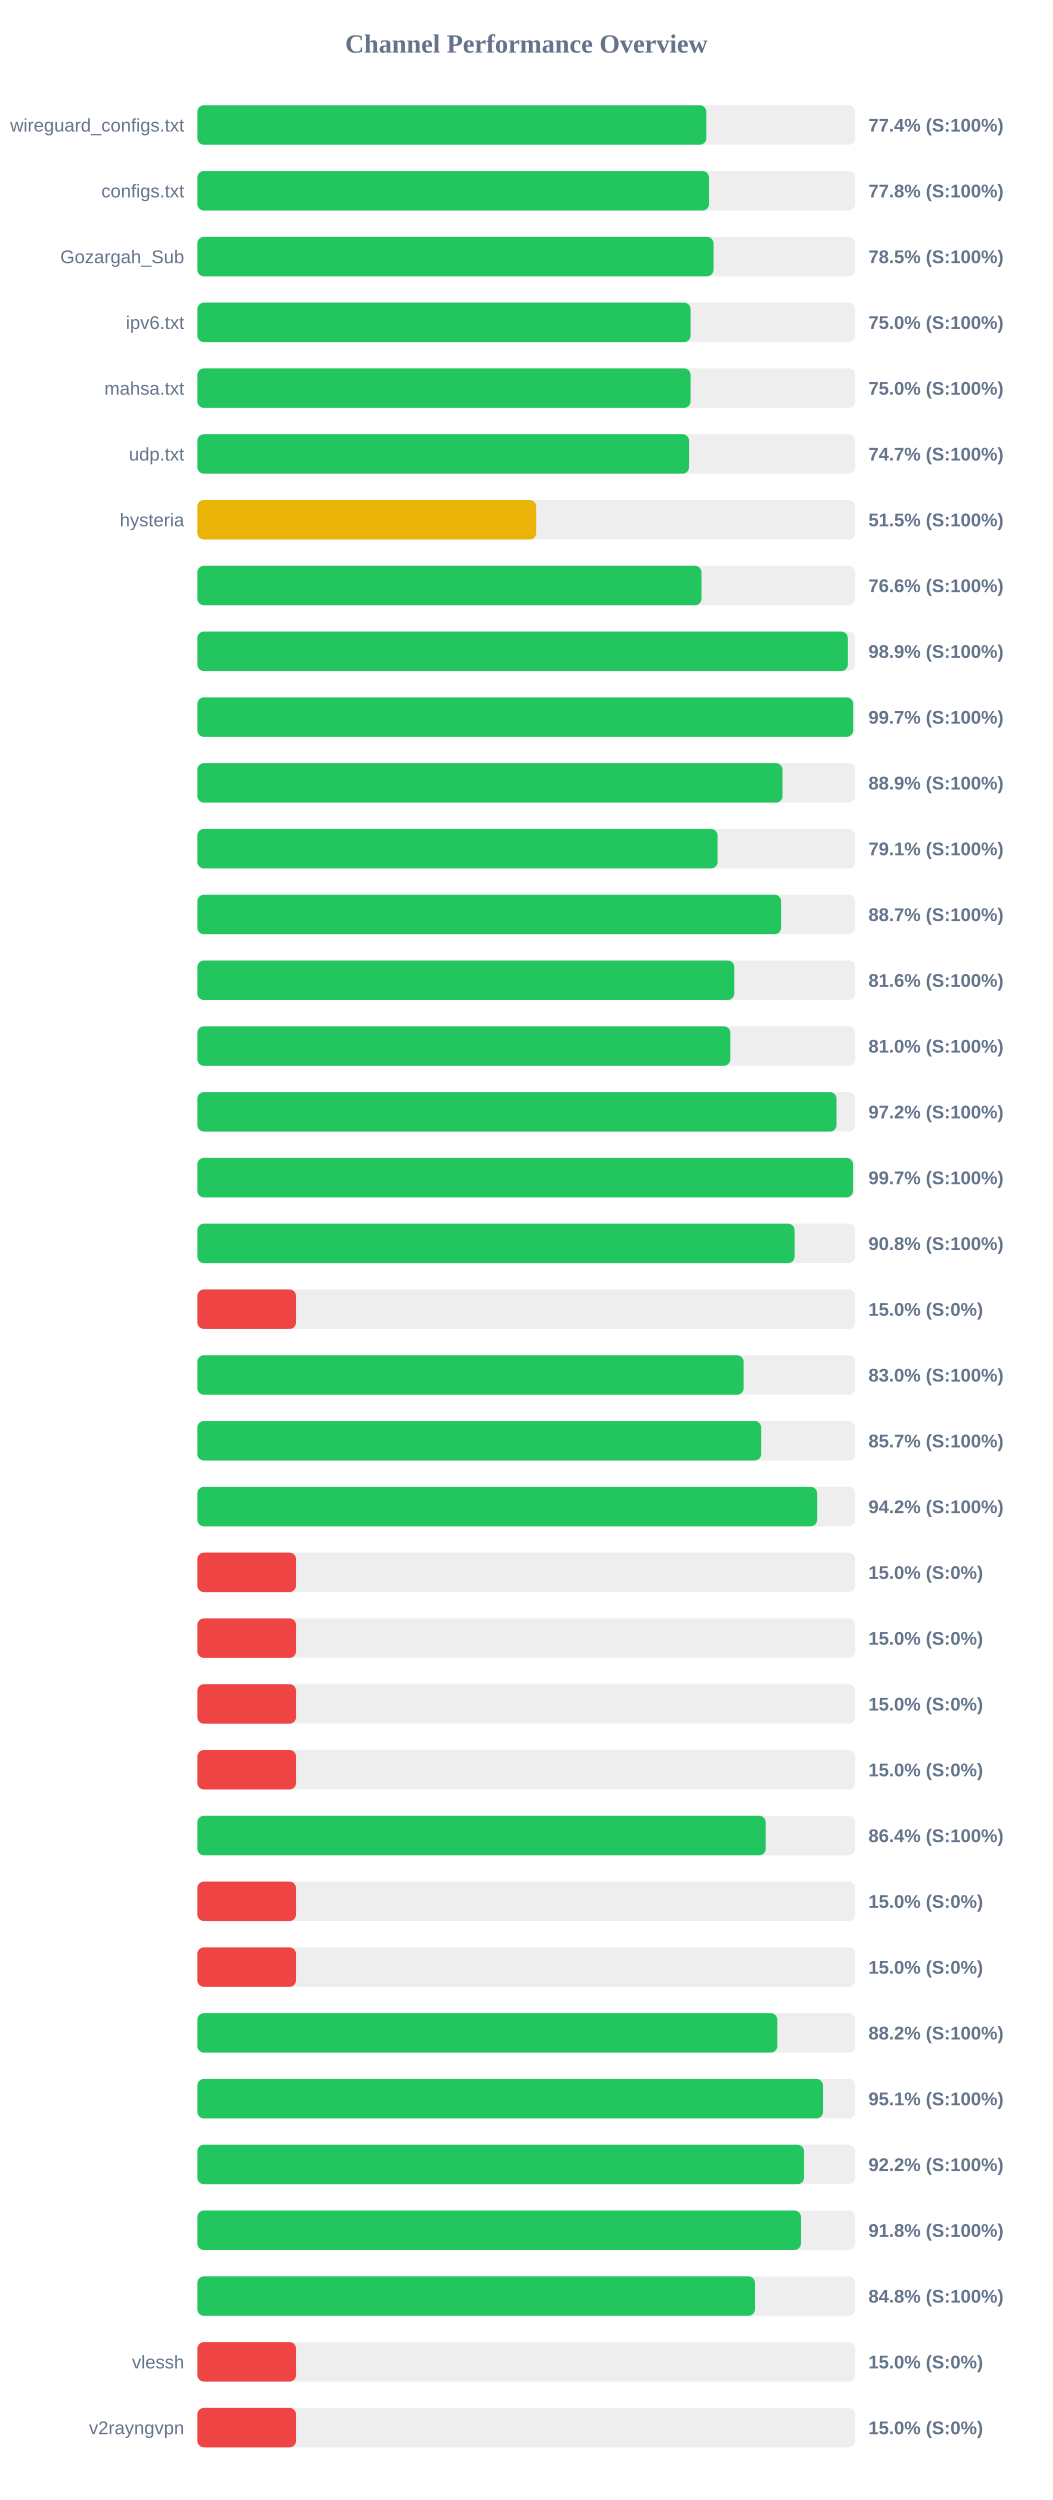
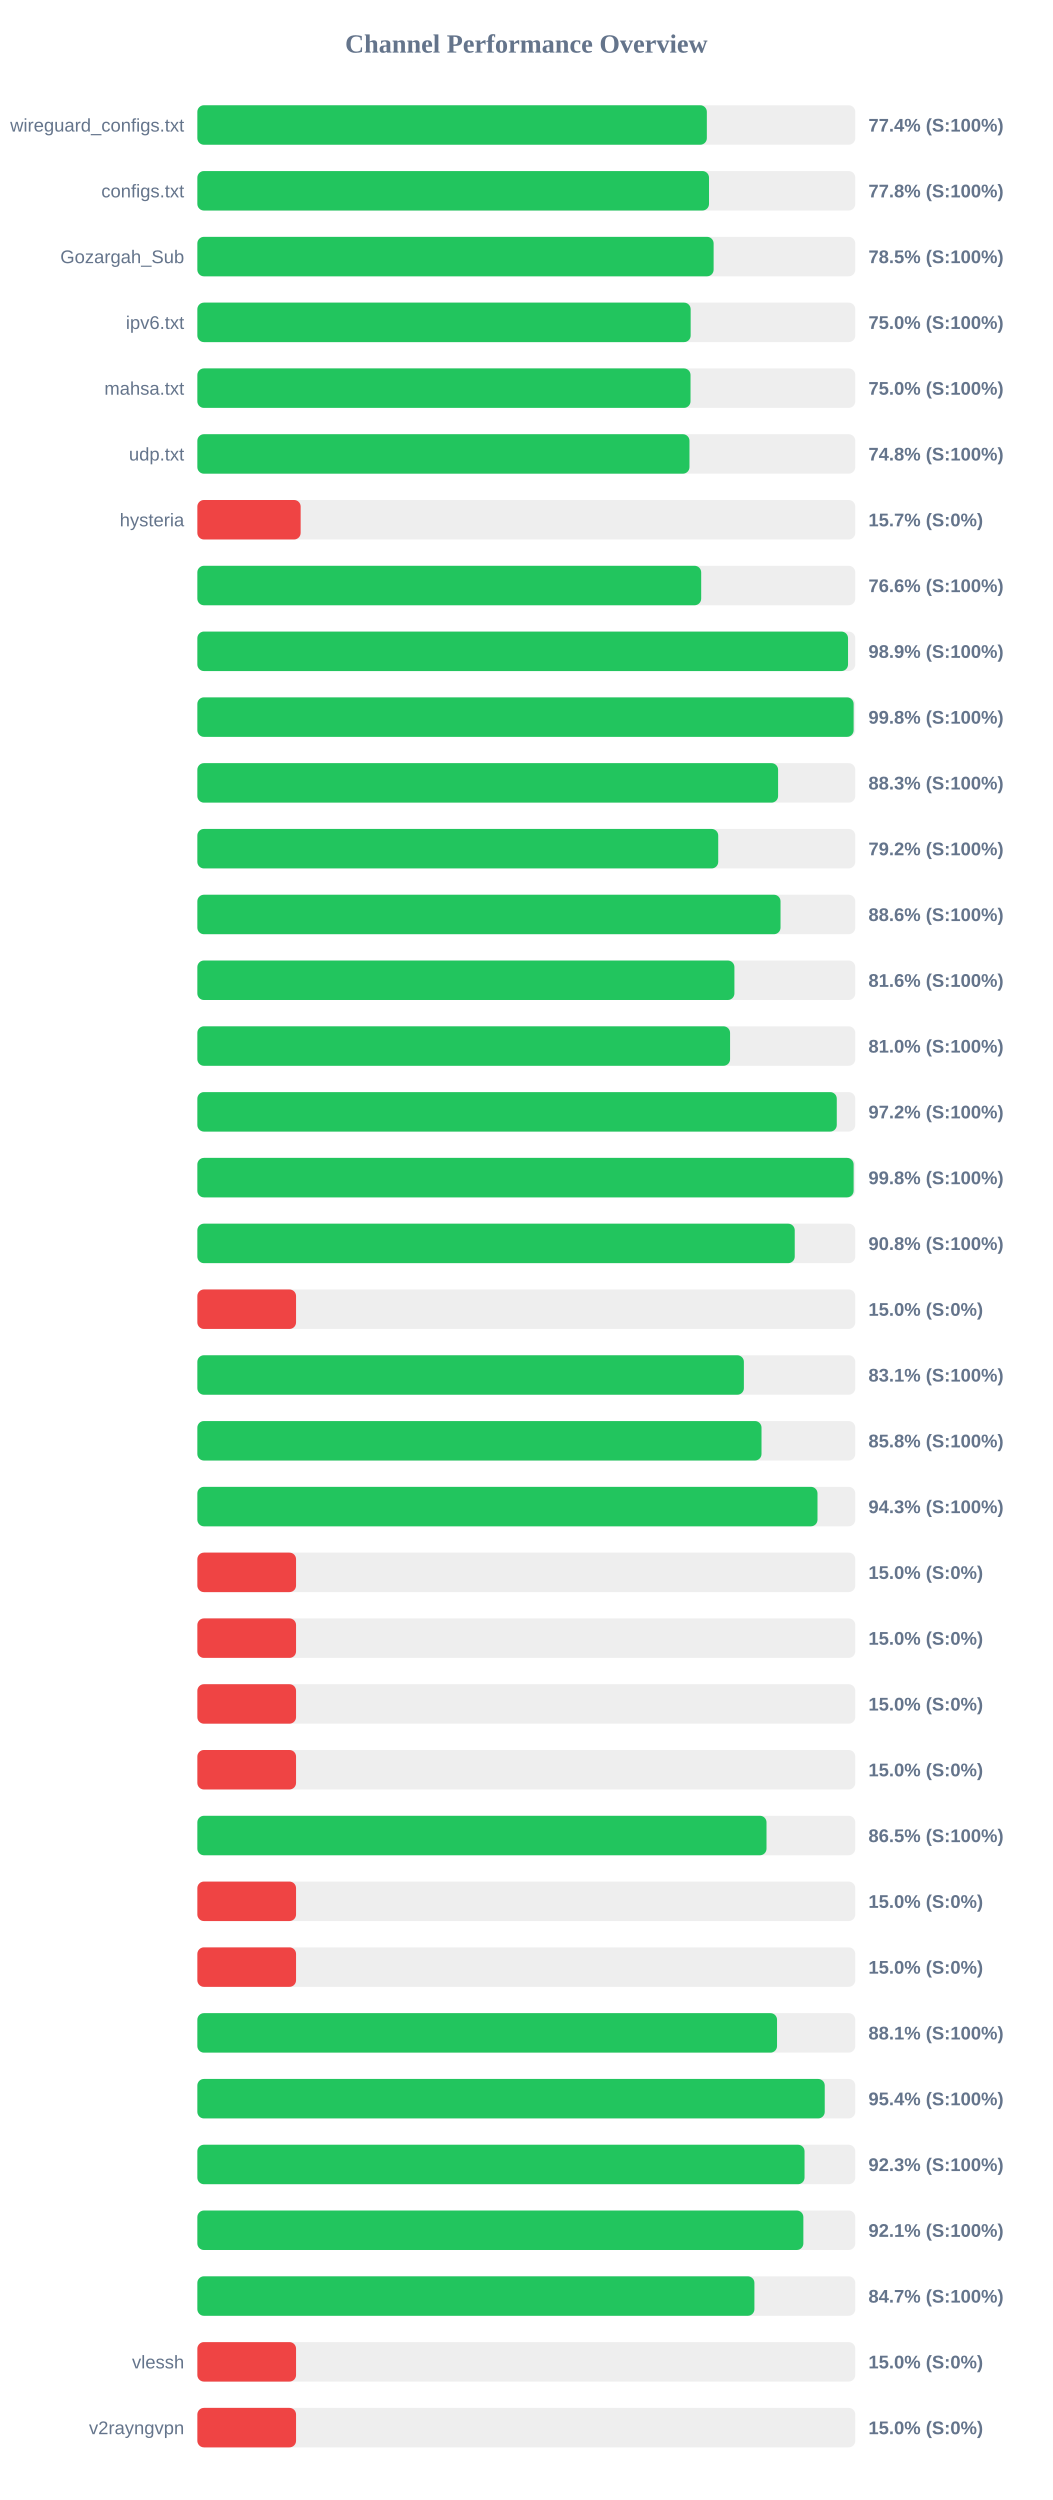
<svg xmlns="http://www.w3.org/2000/svg" width="800" height="1900" version="1.1">
  <style>
        .row { font: 14px Arial; fill: #64748b; }
        .score { font: bold 14px Arial; fill: #64748b; }
    </style>
  <text x="400" y="40" text-anchor="middle" font-size="20px" font-weight="bold" fill="#64748b">Channel Performance Overview</text>
  <rect x="150" y="80" width="500" height="30" fill="#eee" rx="5" />
-   <rect x="150" y="80" width="386.8" height="30" fill="#22c55e" rx="5" />
+   <rect x="150" y="80" width="387.2" height="30" fill="#22c55e" rx="5" />
  <text x="140" y="100" text-anchor="end" class="row">wireguard_configs.txt</text>
  <text x="660" y="100" text-anchor="start" class="score">77.4% (S:100%)</text>
  <rect x="150" y="130" width="500" height="30" fill="#eee" rx="5" />
  <rect x="150" y="130" width="388.85" height="30" fill="#22c55e" rx="5" />
  <text x="140" y="150" text-anchor="end" class="row">configs.txt</text>
  <text x="660" y="150" text-anchor="start" class="score">77.8% (S:100%)</text>
  <rect x="150" y="180" width="500" height="30" fill="#eee" rx="5" />
-   <rect x="150" y="180" width="392.3" height="30" fill="#22c55e" rx="5" />
+   <rect x="150" y="180" width="392.35" height="30" fill="#22c55e" rx="5" />
  <text x="140" y="200" text-anchor="end" class="row">Gozargah_Sub</text>
  <text x="660" y="200" text-anchor="start" class="score">78.5% (S:100%)</text>
  <rect x="150" y="230" width="500" height="30" fill="#eee" rx="5" />
-   <rect x="150" y="230" width="374.85" height="30" fill="#22c55e" rx="5" />
+   <rect x="150" y="230" width="374.9" height="30" fill="#22c55e" rx="5" />
  <text x="140" y="250" text-anchor="end" class="row">ipv6.txt</text>
  <text x="660" y="250" text-anchor="start" class="score">75.0% (S:100%)</text>
  <rect x="150" y="280" width="500" height="30" fill="#eee" rx="5" />
-   <rect x="150" y="280" width="374.85" height="30" fill="#22c55e" rx="5" />
+   <rect x="150" y="280" width="374.8" height="30" fill="#22c55e" rx="5" />
  <text x="140" y="300" text-anchor="end" class="row">mahsa.txt</text>
  <text x="660" y="300" text-anchor="start" class="score">75.0% (S:100%)</text>
  <rect x="150" y="330" width="500" height="30" fill="#eee" rx="5" />
-   <rect x="150" y="330" width="373.7" height="30" fill="#22c55e" rx="5" />
+   <rect x="150" y="330" width="374.0" height="30" fill="#22c55e" rx="5" />
  <text x="140" y="350" text-anchor="end" class="row">udp.txt</text>
-   <text x="660" y="350" text-anchor="start" class="score">74.7% (S:100%)</text>
+   <text x="660" y="350" text-anchor="start" class="score">74.8% (S:100%)</text>
  <rect x="150" y="380" width="500" height="30" fill="#eee" rx="5" />
-   <rect x="150" y="380" width="257.5" height="30" fill="#eab308" rx="5" />
+   <rect x="150" y="380" width="78.5" height="30" fill="#ef4444" rx="5" />
  <text x="140" y="400" text-anchor="end" class="row">hysteria</text>
-   <text x="660" y="400" text-anchor="start" class="score">51.5% (S:100%)</text>
+   <text x="660" y="400" text-anchor="start" class="score">15.7% (S:0%)</text>
  <rect x="150" y="430" width="500" height="30" fill="#eee" rx="5" />
-   <rect x="150" y="430" width="383.15" height="30" fill="#22c55e" rx="5" />
+   <rect x="150" y="430" width="382.9" height="30" fill="#22c55e" rx="5" />
  <text x="140" y="450" text-anchor="end" class="row" />
  <text x="660" y="450" text-anchor="start" class="score">76.6% (S:100%)</text>
  <rect x="150" y="480" width="500" height="30" fill="#eee" rx="5" />
-   <rect x="150" y="480" width="494.35" height="30" fill="#22c55e" rx="5" />
+   <rect x="150" y="480" width="494.5" height="30" fill="#22c55e" rx="5" />
  <text x="140" y="500" text-anchor="end" class="row" />
  <text x="660" y="500" text-anchor="start" class="score">98.9% (S:100%)</text>
  <rect x="150" y="530" width="500" height="30" fill="#eee" rx="5" />
-   <rect x="150" y="530" width="498.4" height="30" fill="#22c55e" rx="5" />
+   <rect x="150" y="530" width="498.75" height="30" fill="#22c55e" rx="5" />
  <text x="140" y="550" text-anchor="end" class="row" />
-   <text x="660" y="550" text-anchor="start" class="score">99.7% (S:100%)</text>
+   <text x="660" y="550" text-anchor="start" class="score">99.8% (S:100%)</text>
  <rect x="150" y="580" width="500" height="30" fill="#eee" rx="5" />
-   <rect x="150" y="580" width="444.7" height="30" fill="#22c55e" rx="5" />
+   <rect x="150" y="580" width="441.35" height="30" fill="#22c55e" rx="5" />
  <text x="140" y="600" text-anchor="end" class="row" />
-   <text x="660" y="600" text-anchor="start" class="score">88.9% (S:100%)</text>
+   <text x="660" y="600" text-anchor="start" class="score">88.3% (S:100%)</text>
  <rect x="150" y="630" width="500" height="30" fill="#eee" rx="5" />
-   <rect x="150" y="630" width="395.35" height="30" fill="#22c55e" rx="5" />
+   <rect x="150" y="630" width="395.85" height="30" fill="#22c55e" rx="5" />
  <text x="140" y="650" text-anchor="end" class="row" />
-   <text x="660" y="650" text-anchor="start" class="score">79.1% (S:100%)</text>
+   <text x="660" y="650" text-anchor="start" class="score">79.2% (S:100%)</text>
  <rect x="150" y="680" width="500" height="30" fill="#eee" rx="5" />
-   <rect x="150" y="680" width="443.65" height="30" fill="#22c55e" rx="5" />
+   <rect x="150" y="680" width="443.2" height="30" fill="#22c55e" rx="5" />
  <text x="140" y="700" text-anchor="end" class="row" />
-   <text x="660" y="700" text-anchor="start" class="score">88.7% (S:100%)</text>
+   <text x="660" y="700" text-anchor="start" class="score">88.6% (S:100%)</text>
  <rect x="150" y="730" width="500" height="30" fill="#eee" rx="5" />
-   <rect x="150" y="730" width="408.05" height="30" fill="#22c55e" rx="5" />
+   <rect x="150" y="730" width="408.15" height="30" fill="#22c55e" rx="5" />
  <text x="140" y="750" text-anchor="end" class="row" />
  <text x="660" y="750" text-anchor="start" class="score">81.6% (S:100%)</text>
  <rect x="150" y="780" width="500" height="30" fill="#eee" rx="5" />
-   <rect x="150" y="780" width="405.05" height="30" fill="#22c55e" rx="5" />
+   <rect x="150" y="780" width="404.85" height="30" fill="#22c55e" rx="5" />
  <text x="140" y="800" text-anchor="end" class="row" />
  <text x="660" y="800" text-anchor="start" class="score">81.0% (S:100%)</text>
  <rect x="150" y="830" width="500" height="30" fill="#eee" rx="5" />
-   <rect x="150" y="830" width="485.75" height="30" fill="#22c55e" rx="5" />
+   <rect x="150" y="830" width="485.95" height="30" fill="#22c55e" rx="5" />
  <text x="140" y="850" text-anchor="end" class="row" />
  <text x="660" y="850" text-anchor="start" class="score">97.2% (S:100%)</text>
  <rect x="150" y="880" width="500" height="30" fill="#eee" rx="5" />
-   <rect x="150" y="880" width="498.3" height="30" fill="#22c55e" rx="5" />
+   <rect x="150" y="880" width="498.75" height="30" fill="#22c55e" rx="5" />
  <text x="140" y="900" text-anchor="end" class="row" />
-   <text x="660" y="900" text-anchor="start" class="score">99.7% (S:100%)</text>
+   <text x="660" y="900" text-anchor="start" class="score">99.8% (S:100%)</text>
  <rect x="150" y="930" width="500" height="30" fill="#eee" rx="5" />
-   <rect x="150" y="930" width="453.9" height="30" fill="#22c55e" rx="5" />
+   <rect x="150" y="930" width="454.0" height="30" fill="#22c55e" rx="5" />
  <text x="140" y="950" text-anchor="end" class="row" />
  <text x="660" y="950" text-anchor="start" class="score">90.8% (S:100%)</text>
  <rect x="150" y="980" width="500" height="30" fill="#eee" rx="5" />
  <rect x="150" y="980" width="75.0" height="30" fill="#ef4444" rx="5" />
  <text x="140" y="1000" text-anchor="end" class="row" />
  <text x="660" y="1000" text-anchor="start" class="score">15.0% (S:0%)</text>
  <rect x="150" y="1030" width="500" height="30" fill="#eee" rx="5" />
-   <rect x="150" y="1030" width="415.15" height="30" fill="#22c55e" rx="5" />
+   <rect x="150" y="1030" width="415.35" height="30" fill="#22c55e" rx="5" />
  <text x="140" y="1050" text-anchor="end" class="row" />
-   <text x="660" y="1050" text-anchor="start" class="score">83.0% (S:100%)</text>
+   <text x="660" y="1050" text-anchor="start" class="score">83.1% (S:100%)</text>
  <rect x="150" y="1080" width="500" height="30" fill="#eee" rx="5" />
-   <rect x="150" y="1080" width="428.5" height="30" fill="#22c55e" rx="5" />
+   <rect x="150" y="1080" width="428.75" height="30" fill="#22c55e" rx="5" />
  <text x="140" y="1100" text-anchor="end" class="row" />
-   <text x="660" y="1100" text-anchor="start" class="score">85.7% (S:100%)</text>
+   <text x="660" y="1100" text-anchor="start" class="score">85.8% (S:100%)</text>
  <rect x="150" y="1130" width="500" height="30" fill="#eee" rx="5" />
-   <rect x="150" y="1130" width="471.05" height="30" fill="#22c55e" rx="5" />
+   <rect x="150" y="1130" width="471.3" height="30" fill="#22c55e" rx="5" />
  <text x="140" y="1150" text-anchor="end" class="row" />
-   <text x="660" y="1150" text-anchor="start" class="score">94.2% (S:100%)</text>
+   <text x="660" y="1150" text-anchor="start" class="score">94.3% (S:100%)</text>
  <rect x="150" y="1180" width="500" height="30" fill="#eee" rx="5" />
  <rect x="150" y="1180" width="75.0" height="30" fill="#ef4444" rx="5" />
  <text x="140" y="1200" text-anchor="end" class="row" />
  <text x="660" y="1200" text-anchor="start" class="score">15.0% (S:0%)</text>
  <rect x="150" y="1230" width="500" height="30" fill="#eee" rx="5" />
  <rect x="150" y="1230" width="75.0" height="30" fill="#ef4444" rx="5" />
  <text x="140" y="1250" text-anchor="end" class="row" />
  <text x="660" y="1250" text-anchor="start" class="score">15.0% (S:0%)</text>
  <rect x="150" y="1280" width="500" height="30" fill="#eee" rx="5" />
  <rect x="150" y="1280" width="75.0" height="30" fill="#ef4444" rx="5" />
  <text x="140" y="1300" text-anchor="end" class="row" />
  <text x="660" y="1300" text-anchor="start" class="score">15.0% (S:0%)</text>
  <rect x="150" y="1330" width="500" height="30" fill="#eee" rx="5" />
  <rect x="150" y="1330" width="75.0" height="30" fill="#ef4444" rx="5" />
  <text x="140" y="1350" text-anchor="end" class="row" />
  <text x="660" y="1350" text-anchor="start" class="score">15.0% (S:0%)</text>
  <rect x="150" y="1380" width="500" height="30" fill="#eee" rx="5" />
-   <rect x="150" y="1380" width="431.95" height="30" fill="#22c55e" rx="5" />
+   <rect x="150" y="1380" width="432.55" height="30" fill="#22c55e" rx="5" />
  <text x="140" y="1400" text-anchor="end" class="row" />
-   <text x="660" y="1400" text-anchor="start" class="score">86.4% (S:100%)</text>
+   <text x="660" y="1400" text-anchor="start" class="score">86.5% (S:100%)</text>
  <rect x="150" y="1430" width="500" height="30" fill="#eee" rx="5" />
  <rect x="150" y="1430" width="75.0" height="30" fill="#ef4444" rx="5" />
  <text x="140" y="1450" text-anchor="end" class="row" />
  <text x="660" y="1450" text-anchor="start" class="score">15.0% (S:0%)</text>
  <rect x="150" y="1480" width="500" height="30" fill="#eee" rx="5" />
  <rect x="150" y="1480" width="75.0" height="30" fill="#ef4444" rx="5" />
  <text x="140" y="1500" text-anchor="end" class="row" />
  <text x="660" y="1500" text-anchor="start" class="score">15.0% (S:0%)</text>
  <rect x="150" y="1530" width="500" height="30" fill="#eee" rx="5" />
-   <rect x="150" y="1530" width="440.75" height="30" fill="#22c55e" rx="5" />
+   <rect x="150" y="1530" width="440.55" height="30" fill="#22c55e" rx="5" />
  <text x="140" y="1550" text-anchor="end" class="row" />
-   <text x="660" y="1550" text-anchor="start" class="score">88.2% (S:100%)</text>
+   <text x="660" y="1550" text-anchor="start" class="score">88.1% (S:100%)</text>
  <rect x="150" y="1580" width="500" height="30" fill="#eee" rx="5" />
-   <rect x="150" y="1580" width="475.5" height="30" fill="#22c55e" rx="5" />
+   <rect x="150" y="1580" width="476.8" height="30" fill="#22c55e" rx="5" />
  <text x="140" y="1600" text-anchor="end" class="row" />
-   <text x="660" y="1600" text-anchor="start" class="score">95.1% (S:100%)</text>
+   <text x="660" y="1600" text-anchor="start" class="score">95.4% (S:100%)</text>
  <rect x="150" y="1630" width="500" height="30" fill="#eee" rx="5" />
-   <rect x="150" y="1630" width="461.05" height="30" fill="#22c55e" rx="5" />
+   <rect x="150" y="1630" width="461.45" height="30" fill="#22c55e" rx="5" />
  <text x="140" y="1650" text-anchor="end" class="row" />
-   <text x="660" y="1650" text-anchor="start" class="score">92.2% (S:100%)</text>
+   <text x="660" y="1650" text-anchor="start" class="score">92.3% (S:100%)</text>
  <rect x="150" y="1680" width="500" height="30" fill="#eee" rx="5" />
-   <rect x="150" y="1680" width="458.75" height="30" fill="#22c55e" rx="5" />
+   <rect x="150" y="1680" width="460.55" height="30" fill="#22c55e" rx="5" />
  <text x="140" y="1700" text-anchor="end" class="row" />
-   <text x="660" y="1700" text-anchor="start" class="score">91.8% (S:100%)</text>
+   <text x="660" y="1700" text-anchor="start" class="score">92.1% (S:100%)</text>
  <rect x="150" y="1730" width="500" height="30" fill="#eee" rx="5" />
-   <rect x="150" y="1730" width="423.8" height="30" fill="#22c55e" rx="5" />
+   <rect x="150" y="1730" width="423.35" height="30" fill="#22c55e" rx="5" />
  <text x="140" y="1750" text-anchor="end" class="row" />
-   <text x="660" y="1750" text-anchor="start" class="score">84.8% (S:100%)</text>
+   <text x="660" y="1750" text-anchor="start" class="score">84.7% (S:100%)</text>
  <rect x="150" y="1780" width="500" height="30" fill="#eee" rx="5" />
  <rect x="150" y="1780" width="75.0" height="30" fill="#ef4444" rx="5" />
  <text x="140" y="1800" text-anchor="end" class="row">vlessh</text>
  <text x="660" y="1800" text-anchor="start" class="score">15.0% (S:0%)</text>
  <rect x="150" y="1830" width="500" height="30" fill="#eee" rx="5" />
  <rect x="150" y="1830" width="75.0" height="30" fill="#ef4444" rx="5" />
  <text x="140" y="1850" text-anchor="end" class="row">v2rayngvpn</text>
  <text x="660" y="1850" text-anchor="start" class="score">15.0% (S:0%)</text>
</svg>
